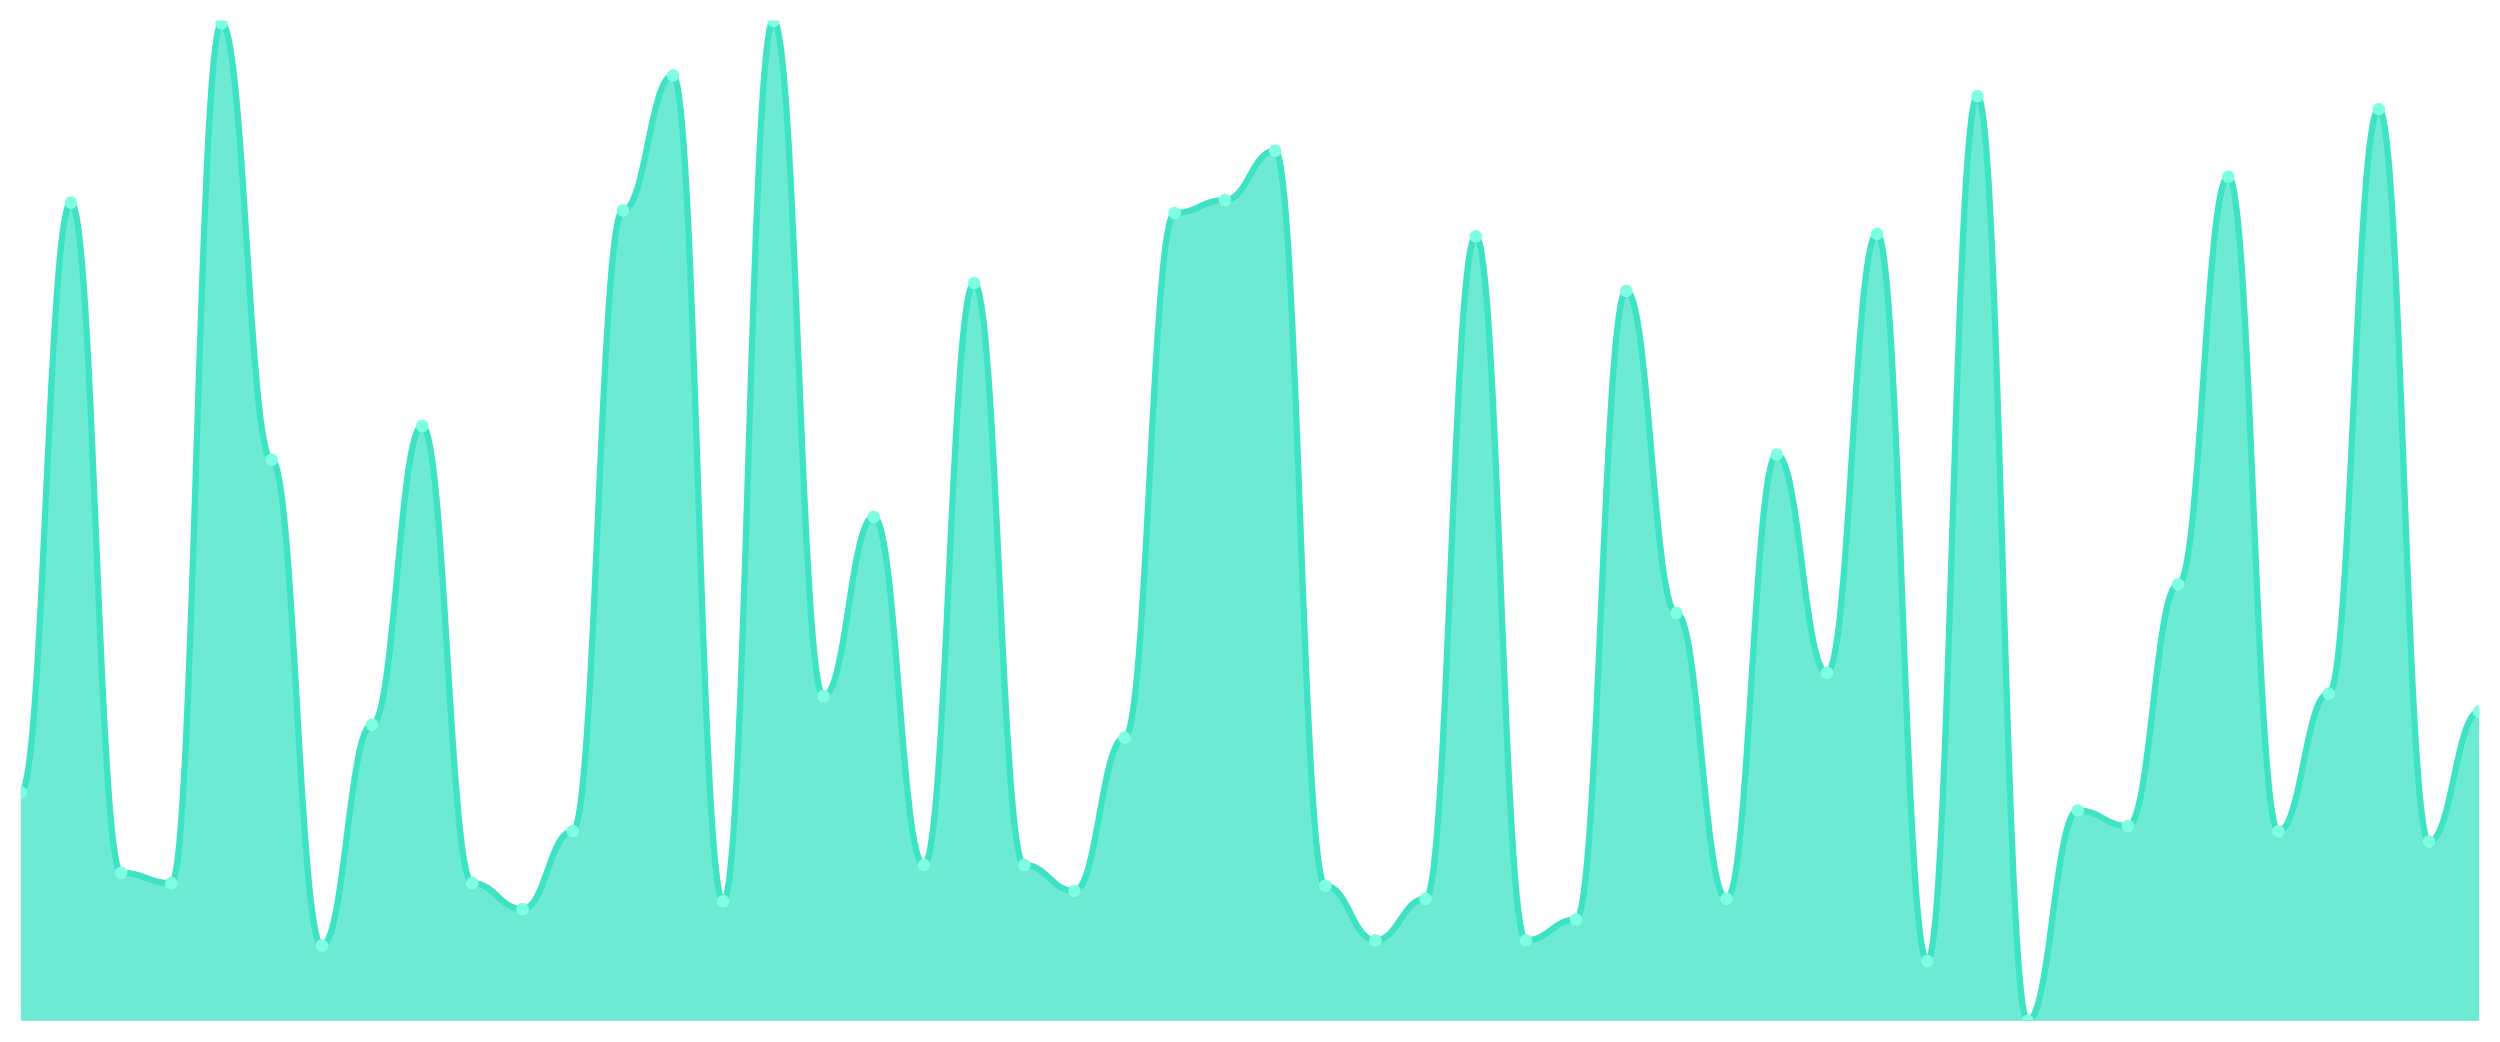
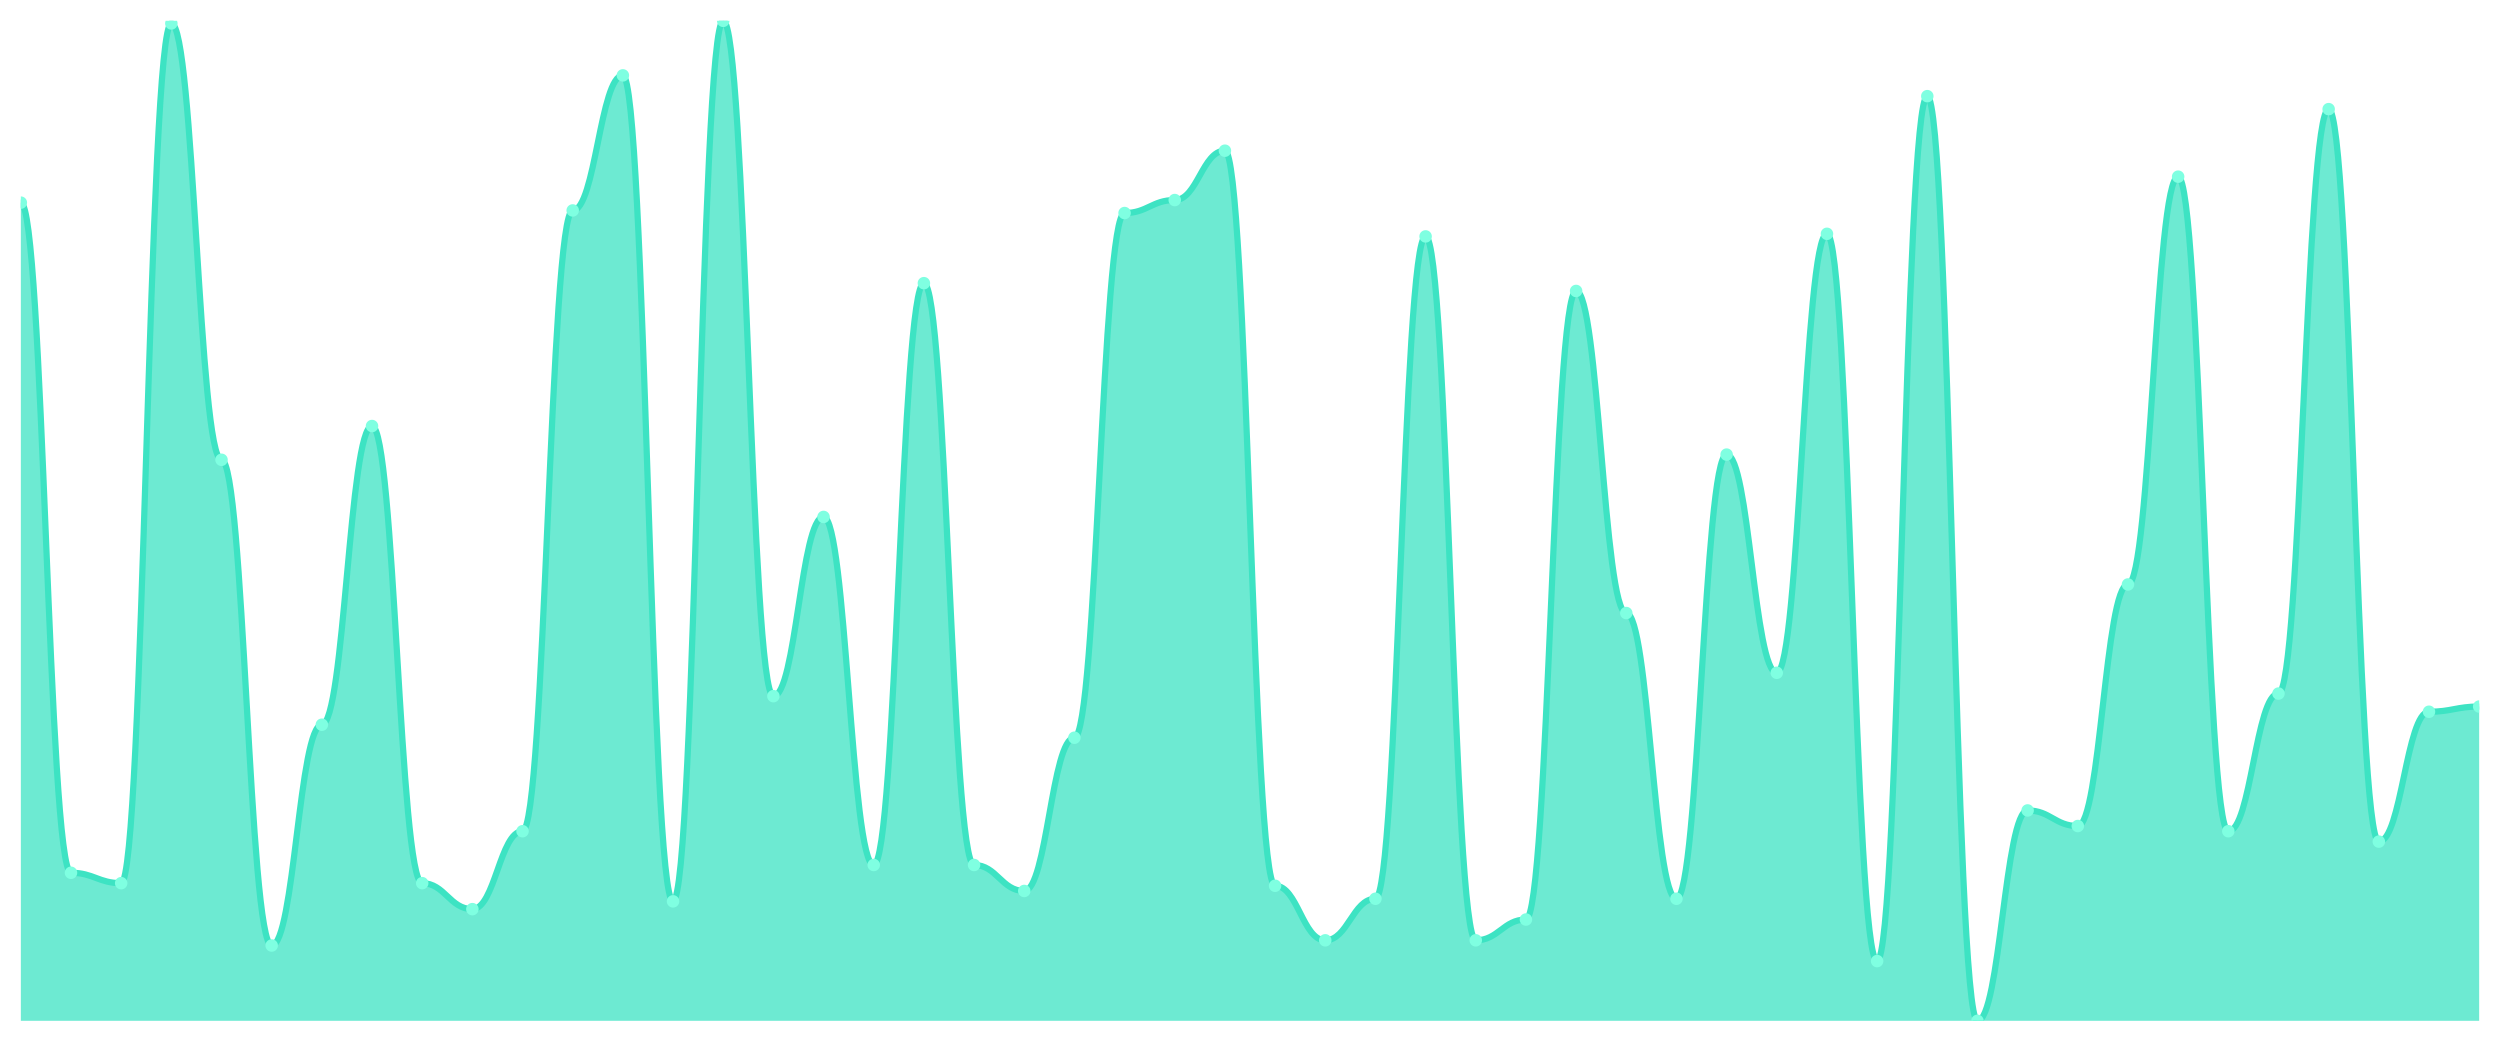
<svg xmlns="http://www.w3.org/2000/svg" viewBox="0 0 1200 500" width="1200" height="500">
  <defs>
    <clipPath id="c">
      <rect x="10" y="10" width="1180" height="480" />
    </clipPath>
  </defs>
  <rect width="1200" height="500" fill="none" />
  <g clip-path="url(#c)">
-     <path d="M 10,490 L 10,380.286 C 20.837,380.286 23.245,97.273 34.082,97.273 C 44.918,97.273 47.327,418.935 58.163,418.935 C 69,418.935 71.408,423.922 82.245,423.922 C 93.082,423.922 95.49,11.247 106.327,11.247 C 117.163,11.247 119.571,220.701 130.408,220.701 C 141.245,220.701 143.653,453.844 154.49,453.844 C 165.327,453.844 167.735,347.87 178.571,347.87 C 189.408,347.87 191.816,204.494 202.653,204.494 C 213.49,204.494 215.898,423.922 226.735,423.922 C 237.571,423.922 239.98,436.39 250.816,436.39 C 261.653,436.39 264.061,398.987 274.898,398.987 C 285.735,398.987 288.143,101.013 298.98,101.013 C 309.816,101.013 312.224,36.182 323.061,36.182 C 333.898,36.182 336.306,432.649 347.143,432.649 C 357.98,432.649 360.388,10 371.224,10 C 382.061,10 384.469,334.156 395.306,334.156 C 406.143,334.156 408.551,248.13 419.388,248.13 C 430.224,248.13 432.633,415.195 443.469,415.195 C 454.306,415.195 456.714,135.922 467.551,135.922 C 478.388,135.922 480.796,415.195 491.633,415.195 C 502.469,415.195 504.878,427.662 515.714,427.662 C 526.551,427.662 528.959,354.104 539.796,354.104 C 550.633,354.104 553.041,102.26 563.878,102.26 C 574.714,102.26 577.122,96.026 587.959,96.026 C 598.796,96.026 601.204,72.338 612.041,72.338 C 622.878,72.338 625.286,425.169 636.122,425.169 C 646.959,425.169 649.367,451.351 660.204,451.351 C 671.041,451.351 673.449,431.403 684.286,431.403 C 695.122,431.403 697.531,113.481 708.367,113.481 C 719.204,113.481 721.612,451.351 732.449,451.351 C 743.286,451.351 745.694,441.377 756.531,441.377 C 767.367,441.377 769.776,139.662 780.612,139.662 C 791.449,139.662 793.857,294.26 804.694,294.26 C 815.531,294.26 817.939,431.403 828.776,431.403 C 839.612,431.403 842.02,218.208 852.857,218.208 C 863.694,218.208 866.102,322.935 876.939,322.935 C 887.776,322.935 890.184,112.234 901.02,112.234 C 911.857,112.234 914.265,461.325 925.102,461.325 C 935.939,461.325 938.347,46.156 949.184,46.156 C 960.02,46.156 962.429,490 973.265,490 C 984.102,490 986.51,389.013 997.347,389.013 C 1008.184,389.013 1010.592,396.494 1021.429,396.494 C 1032.265,396.494 1034.673,280.545 1045.51,280.545 C 1056.347,280.545 1058.755,84.805 1069.592,84.805 C 1080.429,84.805 1082.837,398.987 1093.673,398.987 C 1104.51,398.987 1106.918,332.909 1117.755,332.909 C 1128.592,332.909 1131,52.39 1141.837,52.39 C 1152.673,52.39 1155.082,403.974 1165.918,403.974 C 1176.755,403.974 1179.163,341.636 1190,341.636 L 1190,490 Z" fill="rgba(61,227,195,0.75)" />
-     <path d="M 10,380.286 C 20.837,380.286 23.245,97.273 34.082,97.273 C 44.918,97.273 47.327,418.935 58.163,418.935 C 69,418.935 71.408,423.922 82.245,423.922 C 93.082,423.922 95.49,11.247 106.327,11.247 C 117.163,11.247 119.571,220.701 130.408,220.701 C 141.245,220.701 143.653,453.844 154.49,453.844 C 165.327,453.844 167.735,347.87 178.571,347.87 C 189.408,347.87 191.816,204.494 202.653,204.494 C 213.49,204.494 215.898,423.922 226.735,423.922 C 237.571,423.922 239.98,436.39 250.816,436.39 C 261.653,436.39 264.061,398.987 274.898,398.987 C 285.735,398.987 288.143,101.013 298.98,101.013 C 309.816,101.013 312.224,36.182 323.061,36.182 C 333.898,36.182 336.306,432.649 347.143,432.649 C 357.98,432.649 360.388,10 371.224,10 C 382.061,10 384.469,334.156 395.306,334.156 C 406.143,334.156 408.551,248.13 419.388,248.13 C 430.224,248.13 432.633,415.195 443.469,415.195 C 454.306,415.195 456.714,135.922 467.551,135.922 C 478.388,135.922 480.796,415.195 491.633,415.195 C 502.469,415.195 504.878,427.662 515.714,427.662 C 526.551,427.662 528.959,354.104 539.796,354.104 C 550.633,354.104 553.041,102.26 563.878,102.26 C 574.714,102.26 577.122,96.026 587.959,96.026 C 598.796,96.026 601.204,72.338 612.041,72.338 C 622.878,72.338 625.286,425.169 636.122,425.169 C 646.959,425.169 649.367,451.351 660.204,451.351 C 671.041,451.351 673.449,431.403 684.286,431.403 C 695.122,431.403 697.531,113.481 708.367,113.481 C 719.204,113.481 721.612,451.351 732.449,451.351 C 743.286,451.351 745.694,441.377 756.531,441.377 C 767.367,441.377 769.776,139.662 780.612,139.662 C 791.449,139.662 793.857,294.26 804.694,294.26 C 815.531,294.26 817.939,431.403 828.776,431.403 C 839.612,431.403 842.02,218.208 852.857,218.208 C 863.694,218.208 866.102,322.935 876.939,322.935 C 887.776,322.935 890.184,112.234 901.02,112.234 C 911.857,112.234 914.265,461.325 925.102,461.325 C 935.939,461.325 938.347,46.156 949.184,46.156 C 960.02,46.156 962.429,490 973.265,490 C 984.102,490 986.51,389.013 997.347,389.013 C 1008.184,389.013 1010.592,396.494 1021.429,396.494 C 1032.265,396.494 1034.673,280.545 1045.51,280.545 C 1056.347,280.545 1058.755,84.805 1069.592,84.805 C 1080.429,84.805 1082.837,398.987 1093.673,398.987 C 1104.51,398.987 1106.918,332.909 1117.755,332.909 C 1128.592,332.909 1131,52.39 1141.837,52.39 C 1152.673,52.39 1155.082,403.974 1165.918,403.974 C 1176.755,403.974 1179.163,341.636 1190,341.636" fill="none" stroke="#3de3c3" stroke-width="3" stroke-linecap="round" stroke-linejoin="round" />
-     <circle cx="10" cy="380.286" r="3" fill="#7fffe1" />
-     <circle cx="34.082" cy="97.273" r="3" fill="#7fffe1" />
-     <circle cx="58.163" cy="418.935" r="3" fill="#7fffe1" />
-     <circle cx="82.245" cy="423.922" r="3" fill="#7fffe1" />
-     <circle cx="106.327" cy="11.247" r="3" fill="#7fffe1" />
-     <circle cx="130.408" cy="220.701" r="3" fill="#7fffe1" />
-     <circle cx="154.49" cy="453.844" r="3" fill="#7fffe1" />
-     <circle cx="178.571" cy="347.87" r="3" fill="#7fffe1" />
-     <circle cx="202.653" cy="204.494" r="3" fill="#7fffe1" />
-     <circle cx="226.735" cy="423.922" r="3" fill="#7fffe1" />
-     <circle cx="250.816" cy="436.39" r="3" fill="#7fffe1" />
-     <circle cx="274.898" cy="398.987" r="3" fill="#7fffe1" />
-     <circle cx="298.98" cy="101.013" r="3" fill="#7fffe1" />
-     <circle cx="323.061" cy="36.182" r="3" fill="#7fffe1" />
-     <circle cx="347.143" cy="432.649" r="3" fill="#7fffe1" />
-     <circle cx="371.224" cy="10" r="3" fill="#7fffe1" />
-     <circle cx="395.306" cy="334.156" r="3" fill="#7fffe1" />
-     <circle cx="419.388" cy="248.13" r="3" fill="#7fffe1" />
-     <circle cx="443.469" cy="415.195" r="3" fill="#7fffe1" />
-     <circle cx="467.551" cy="135.922" r="3" fill="#7fffe1" />
-     <circle cx="491.633" cy="415.195" r="3" fill="#7fffe1" />
-     <circle cx="515.714" cy="427.662" r="3" fill="#7fffe1" />
-     <circle cx="539.796" cy="354.104" r="3" fill="#7fffe1" />
-     <circle cx="563.878" cy="102.26" r="3" fill="#7fffe1" />
-     <circle cx="587.959" cy="96.026" r="3" fill="#7fffe1" />
-     <circle cx="612.041" cy="72.338" r="3" fill="#7fffe1" />
-     <circle cx="636.122" cy="425.169" r="3" fill="#7fffe1" />
-     <circle cx="660.204" cy="451.351" r="3" fill="#7fffe1" />
-     <circle cx="684.286" cy="431.403" r="3" fill="#7fffe1" />
-     <circle cx="708.367" cy="113.481" r="3" fill="#7fffe1" />
-     <circle cx="732.449" cy="451.351" r="3" fill="#7fffe1" />
-     <circle cx="756.531" cy="441.377" r="3" fill="#7fffe1" />
-     <circle cx="780.612" cy="139.662" r="3" fill="#7fffe1" />
-     <circle cx="804.694" cy="294.26" r="3" fill="#7fffe1" />
-     <circle cx="828.776" cy="431.403" r="3" fill="#7fffe1" />
-     <circle cx="852.857" cy="218.208" r="3" fill="#7fffe1" />
-     <circle cx="876.939" cy="322.935" r="3" fill="#7fffe1" />
-     <circle cx="901.02" cy="112.234" r="3" fill="#7fffe1" />
-     <circle cx="925.102" cy="461.325" r="3" fill="#7fffe1" />
-     <circle cx="949.184" cy="46.156" r="3" fill="#7fffe1" />
-     <circle cx="973.265" cy="490" r="3" fill="#7fffe1" />
-     <circle cx="997.347" cy="389.013" r="3" fill="#7fffe1" />
-     <circle cx="1021.429" cy="396.494" r="3" fill="#7fffe1" />
-     <circle cx="1045.51" cy="280.545" r="3" fill="#7fffe1" />
-     <circle cx="1069.592" cy="84.805" r="3" fill="#7fffe1" />
-     <circle cx="1093.673" cy="398.987" r="3" fill="#7fffe1" />
-     <circle cx="1117.755" cy="332.909" r="3" fill="#7fffe1" />
-     <circle cx="1141.837" cy="52.39" r="3" fill="#7fffe1" />
-     <circle cx="1165.918" cy="403.974" r="3" fill="#7fffe1" />
-     <circle cx="1190" cy="341.636" r="3" fill="#7fffe1" />
+     <path d="M 10,490 L 10,97.273 C 20.837,97.273 23.245,418.935 34.082,418.935 C 44.918,418.935 47.327,423.922 58.163,423.922 C 69,423.922 71.408,11.247 82.245,11.247 C 93.082,11.247 95.49,220.701 106.327,220.701 C 117.163,220.701 119.571,453.844 130.408,453.844 C 141.245,453.844 143.653,347.87 154.49,347.87 C 165.327,347.87 167.735,204.494 178.571,204.494 C 189.408,204.494 191.816,423.922 202.653,423.922 C 213.49,423.922 215.898,436.39 226.735,436.39 C 237.571,436.39 239.98,398.987 250.816,398.987 C 261.653,398.987 264.061,101.013 274.898,101.013 C 285.735,101.013 288.143,36.182 298.98,36.182 C 309.816,36.182 312.224,432.649 323.061,432.649 C 333.898,432.649 336.306,10 347.143,10 C 357.98,10 360.388,334.156 371.224,334.156 C 382.061,334.156 384.469,248.13 395.306,248.13 C 406.143,248.13 408.551,415.195 419.388,415.195 C 430.224,415.195 432.633,135.922 443.469,135.922 C 454.306,135.922 456.714,415.195 467.551,415.195 C 478.388,415.195 480.796,427.662 491.633,427.662 C 502.469,427.662 504.878,354.104 515.714,354.104 C 526.551,354.104 528.959,102.26 539.796,102.26 C 550.633,102.26 553.041,96.026 563.878,96.026 C 574.714,96.026 577.122,72.338 587.959,72.338 C 598.796,72.338 601.204,425.169 612.041,425.169 C 622.878,425.169 625.286,451.351 636.122,451.351 C 646.959,451.351 649.367,431.403 660.204,431.403 C 671.041,431.403 673.449,113.481 684.286,113.481 C 695.122,113.481 697.531,451.351 708.367,451.351 C 719.204,451.351 721.612,441.377 732.449,441.377 C 743.286,441.377 745.694,139.662 756.531,139.662 C 767.367,139.662 769.776,294.26 780.612,294.26 C 791.449,294.26 793.857,431.403 804.694,431.403 C 815.531,431.403 817.939,218.208 828.776,218.208 C 839.612,218.208 842.02,322.935 852.857,322.935 C 863.694,322.935 866.102,112.234 876.939,112.234 C 887.776,112.234 890.184,461.325 901.02,461.325 C 911.857,461.325 914.265,46.156 925.102,46.156 C 935.939,46.156 938.347,490 949.184,490 C 960.02,490 962.429,389.013 973.265,389.013 C 984.102,389.013 986.51,396.494 997.347,396.494 C 1008.184,396.494 1010.592,280.545 1021.429,280.545 C 1032.265,280.545 1034.673,84.805 1045.51,84.805 C 1056.347,84.805 1058.755,398.987 1069.592,398.987 C 1080.429,398.987 1082.837,332.909 1093.673,332.909 C 1104.51,332.909 1106.918,52.39 1117.755,52.39 C 1128.592,52.39 1131,403.974 1141.837,403.974 C 1152.673,403.974 1155.082,341.636 1165.918,341.636 C 1176.755,341.636 1179.163,339.143 1190,339.143 L 1190,490 Z" fill="rgba(61,227,195,0.75)" />
+     <path d="M 10,97.273 C 20.837,97.273 23.245,418.935 34.082,418.935 C 44.918,418.935 47.327,423.922 58.163,423.922 C 69,423.922 71.408,11.247 82.245,11.247 C 93.082,11.247 95.49,220.701 106.327,220.701 C 117.163,220.701 119.571,453.844 130.408,453.844 C 141.245,453.844 143.653,347.87 154.49,347.87 C 165.327,347.87 167.735,204.494 178.571,204.494 C 189.408,204.494 191.816,423.922 202.653,423.922 C 213.49,423.922 215.898,436.39 226.735,436.39 C 237.571,436.39 239.98,398.987 250.816,398.987 C 261.653,398.987 264.061,101.013 274.898,101.013 C 285.735,101.013 288.143,36.182 298.98,36.182 C 309.816,36.182 312.224,432.649 323.061,432.649 C 333.898,432.649 336.306,10 347.143,10 C 357.98,10 360.388,334.156 371.224,334.156 C 382.061,334.156 384.469,248.13 395.306,248.13 C 406.143,248.13 408.551,415.195 419.388,415.195 C 430.224,415.195 432.633,135.922 443.469,135.922 C 454.306,135.922 456.714,415.195 467.551,415.195 C 478.388,415.195 480.796,427.662 491.633,427.662 C 502.469,427.662 504.878,354.104 515.714,354.104 C 526.551,354.104 528.959,102.26 539.796,102.26 C 550.633,102.26 553.041,96.026 563.878,96.026 C 574.714,96.026 577.122,72.338 587.959,72.338 C 598.796,72.338 601.204,425.169 612.041,425.169 C 622.878,425.169 625.286,451.351 636.122,451.351 C 646.959,451.351 649.367,431.403 660.204,431.403 C 671.041,431.403 673.449,113.481 684.286,113.481 C 695.122,113.481 697.531,451.351 708.367,451.351 C 719.204,451.351 721.612,441.377 732.449,441.377 C 743.286,441.377 745.694,139.662 756.531,139.662 C 767.367,139.662 769.776,294.26 780.612,294.26 C 791.449,294.26 793.857,431.403 804.694,431.403 C 815.531,431.403 817.939,218.208 828.776,218.208 C 839.612,218.208 842.02,322.935 852.857,322.935 C 863.694,322.935 866.102,112.234 876.939,112.234 C 887.776,112.234 890.184,461.325 901.02,461.325 C 911.857,461.325 914.265,46.156 925.102,46.156 C 935.939,46.156 938.347,490 949.184,490 C 960.02,490 962.429,389.013 973.265,389.013 C 984.102,389.013 986.51,396.494 997.347,396.494 C 1008.184,396.494 1010.592,280.545 1021.429,280.545 C 1032.265,280.545 1034.673,84.805 1045.51,84.805 C 1056.347,84.805 1058.755,398.987 1069.592,398.987 C 1080.429,398.987 1082.837,332.909 1093.673,332.909 C 1104.51,332.909 1106.918,52.39 1117.755,52.39 C 1128.592,52.39 1131,403.974 1141.837,403.974 C 1152.673,403.974 1155.082,341.636 1165.918,341.636 C 1176.755,341.636 1179.163,339.143 1190,339.143" fill="none" stroke="#3de3c3" stroke-width="3" stroke-linecap="round" stroke-linejoin="round" />
+     <circle cx="10" cy="97.273" r="3" fill="#7fffe1" />
+     <circle cx="34.082" cy="418.935" r="3" fill="#7fffe1" />
+     <circle cx="58.163" cy="423.922" r="3" fill="#7fffe1" />
+     <circle cx="82.245" cy="11.247" r="3" fill="#7fffe1" />
+     <circle cx="106.327" cy="220.701" r="3" fill="#7fffe1" />
+     <circle cx="130.408" cy="453.844" r="3" fill="#7fffe1" />
+     <circle cx="154.49" cy="347.87" r="3" fill="#7fffe1" />
+     <circle cx="178.571" cy="204.494" r="3" fill="#7fffe1" />
+     <circle cx="202.653" cy="423.922" r="3" fill="#7fffe1" />
+     <circle cx="226.735" cy="436.39" r="3" fill="#7fffe1" />
+     <circle cx="250.816" cy="398.987" r="3" fill="#7fffe1" />
+     <circle cx="274.898" cy="101.013" r="3" fill="#7fffe1" />
+     <circle cx="298.98" cy="36.182" r="3" fill="#7fffe1" />
+     <circle cx="323.061" cy="432.649" r="3" fill="#7fffe1" />
+     <circle cx="347.143" cy="10" r="3" fill="#7fffe1" />
+     <circle cx="371.224" cy="334.156" r="3" fill="#7fffe1" />
+     <circle cx="395.306" cy="248.13" r="3" fill="#7fffe1" />
+     <circle cx="419.388" cy="415.195" r="3" fill="#7fffe1" />
+     <circle cx="443.469" cy="135.922" r="3" fill="#7fffe1" />
+     <circle cx="467.551" cy="415.195" r="3" fill="#7fffe1" />
+     <circle cx="491.633" cy="427.662" r="3" fill="#7fffe1" />
+     <circle cx="515.714" cy="354.104" r="3" fill="#7fffe1" />
+     <circle cx="539.796" cy="102.26" r="3" fill="#7fffe1" />
+     <circle cx="563.878" cy="96.026" r="3" fill="#7fffe1" />
+     <circle cx="587.959" cy="72.338" r="3" fill="#7fffe1" />
+     <circle cx="612.041" cy="425.169" r="3" fill="#7fffe1" />
+     <circle cx="636.122" cy="451.351" r="3" fill="#7fffe1" />
+     <circle cx="660.204" cy="431.403" r="3" fill="#7fffe1" />
+     <circle cx="684.286" cy="113.481" r="3" fill="#7fffe1" />
+     <circle cx="708.367" cy="451.351" r="3" fill="#7fffe1" />
+     <circle cx="732.449" cy="441.377" r="3" fill="#7fffe1" />
+     <circle cx="756.531" cy="139.662" r="3" fill="#7fffe1" />
+     <circle cx="780.612" cy="294.26" r="3" fill="#7fffe1" />
+     <circle cx="804.694" cy="431.403" r="3" fill="#7fffe1" />
+     <circle cx="828.776" cy="218.208" r="3" fill="#7fffe1" />
+     <circle cx="852.857" cy="322.935" r="3" fill="#7fffe1" />
+     <circle cx="876.939" cy="112.234" r="3" fill="#7fffe1" />
+     <circle cx="901.02" cy="461.325" r="3" fill="#7fffe1" />
+     <circle cx="925.102" cy="46.156" r="3" fill="#7fffe1" />
+     <circle cx="949.184" cy="490" r="3" fill="#7fffe1" />
+     <circle cx="973.265" cy="389.013" r="3" fill="#7fffe1" />
+     <circle cx="997.347" cy="396.494" r="3" fill="#7fffe1" />
+     <circle cx="1021.429" cy="280.545" r="3" fill="#7fffe1" />
+     <circle cx="1045.51" cy="84.805" r="3" fill="#7fffe1" />
+     <circle cx="1069.592" cy="398.987" r="3" fill="#7fffe1" />
+     <circle cx="1093.673" cy="332.909" r="3" fill="#7fffe1" />
+     <circle cx="1117.755" cy="52.39" r="3" fill="#7fffe1" />
+     <circle cx="1141.837" cy="403.974" r="3" fill="#7fffe1" />
+     <circle cx="1165.918" cy="341.636" r="3" fill="#7fffe1" />
+     <circle cx="1190" cy="339.143" r="3" fill="#7fffe1" />
  </g>
</svg>
